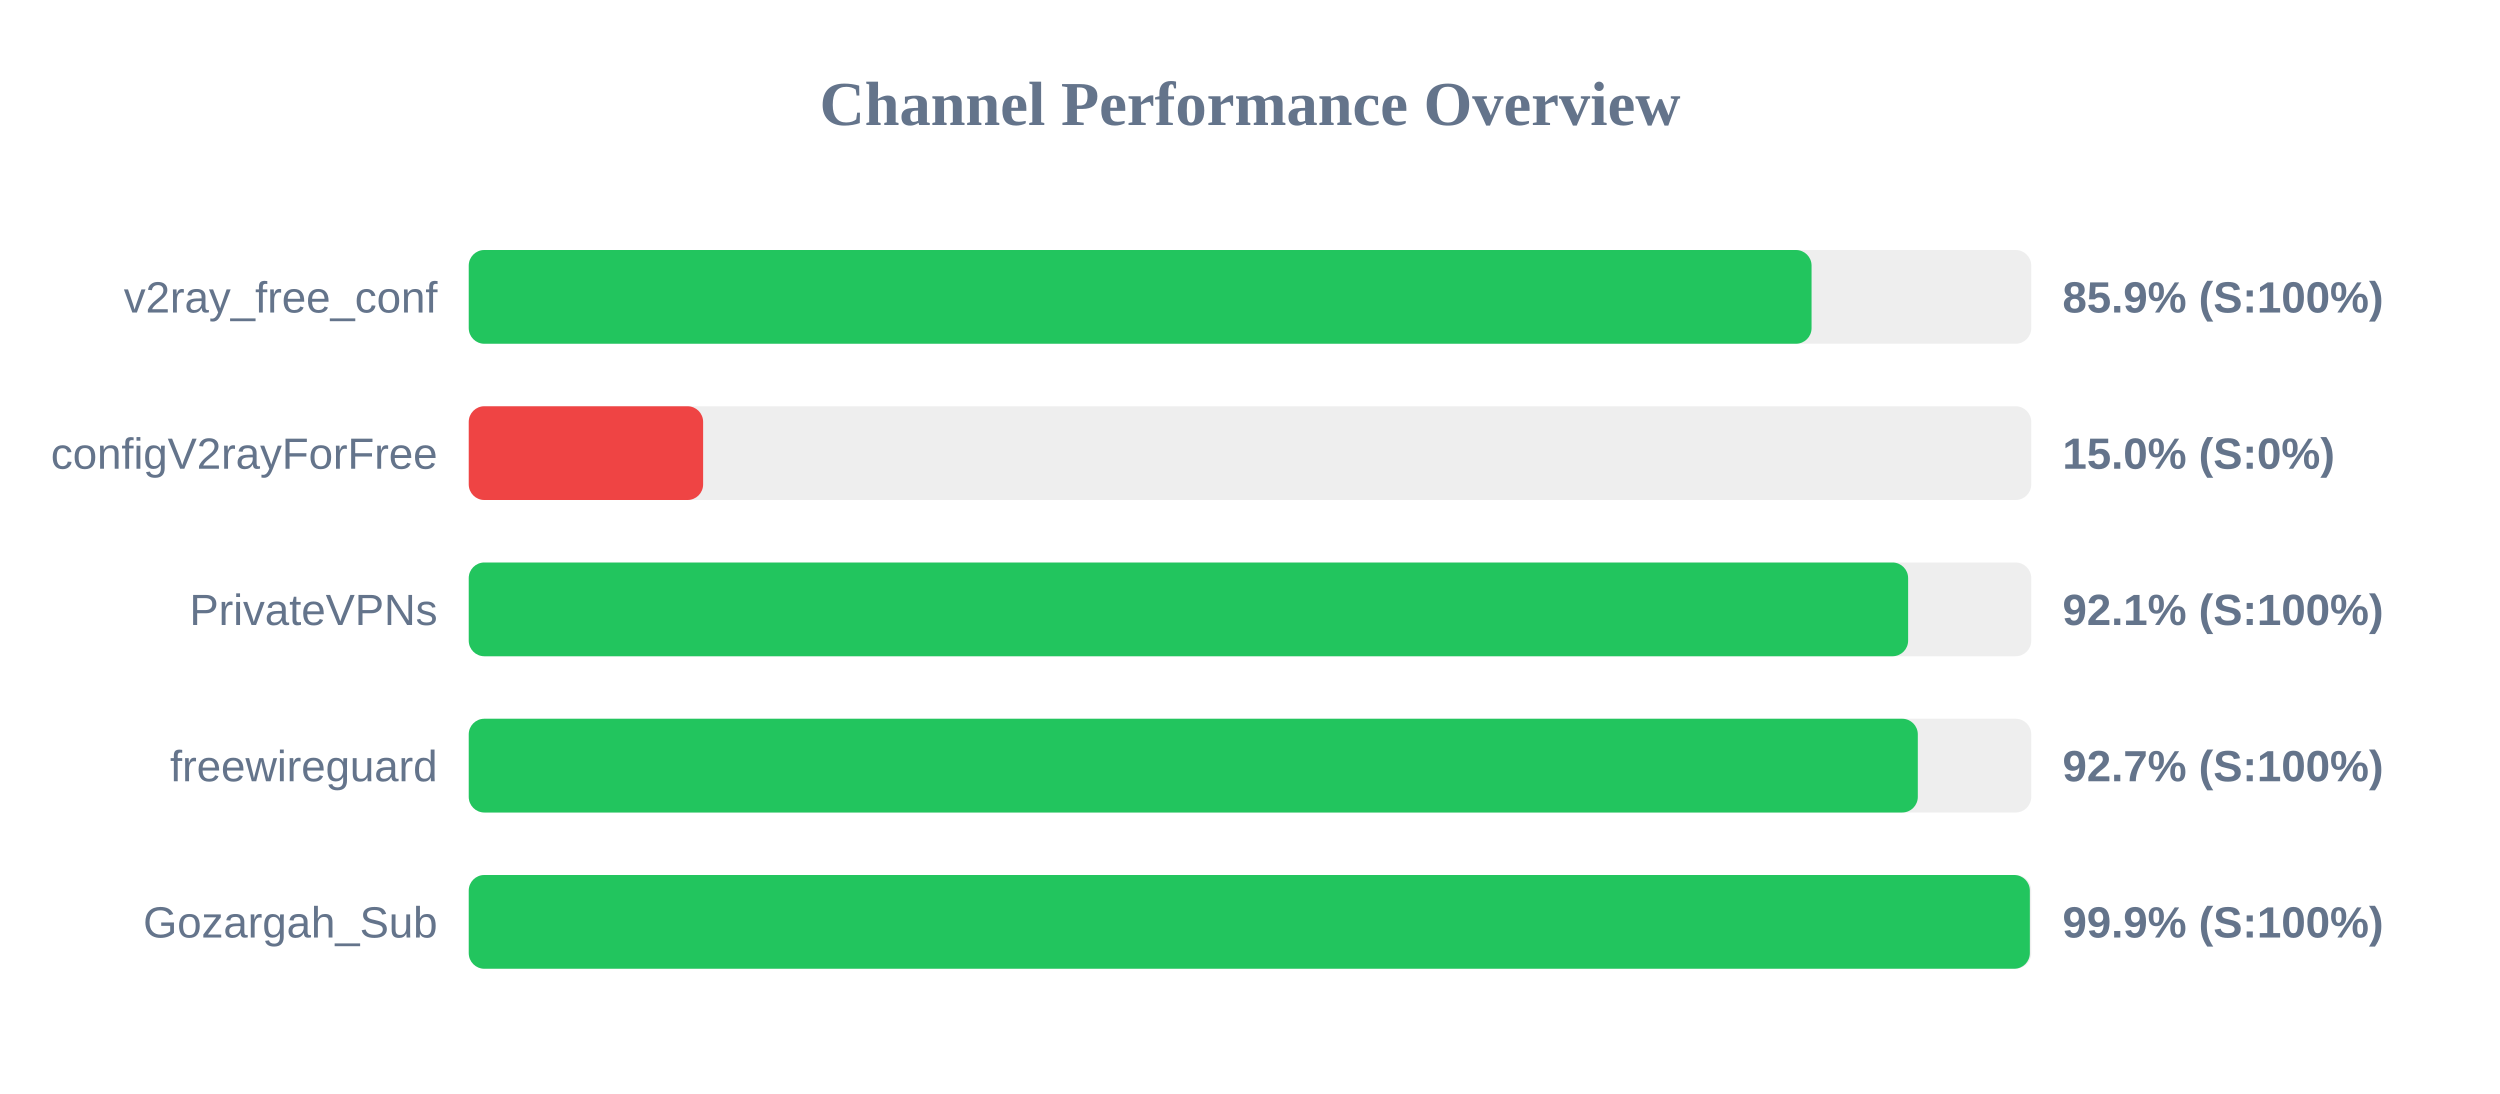
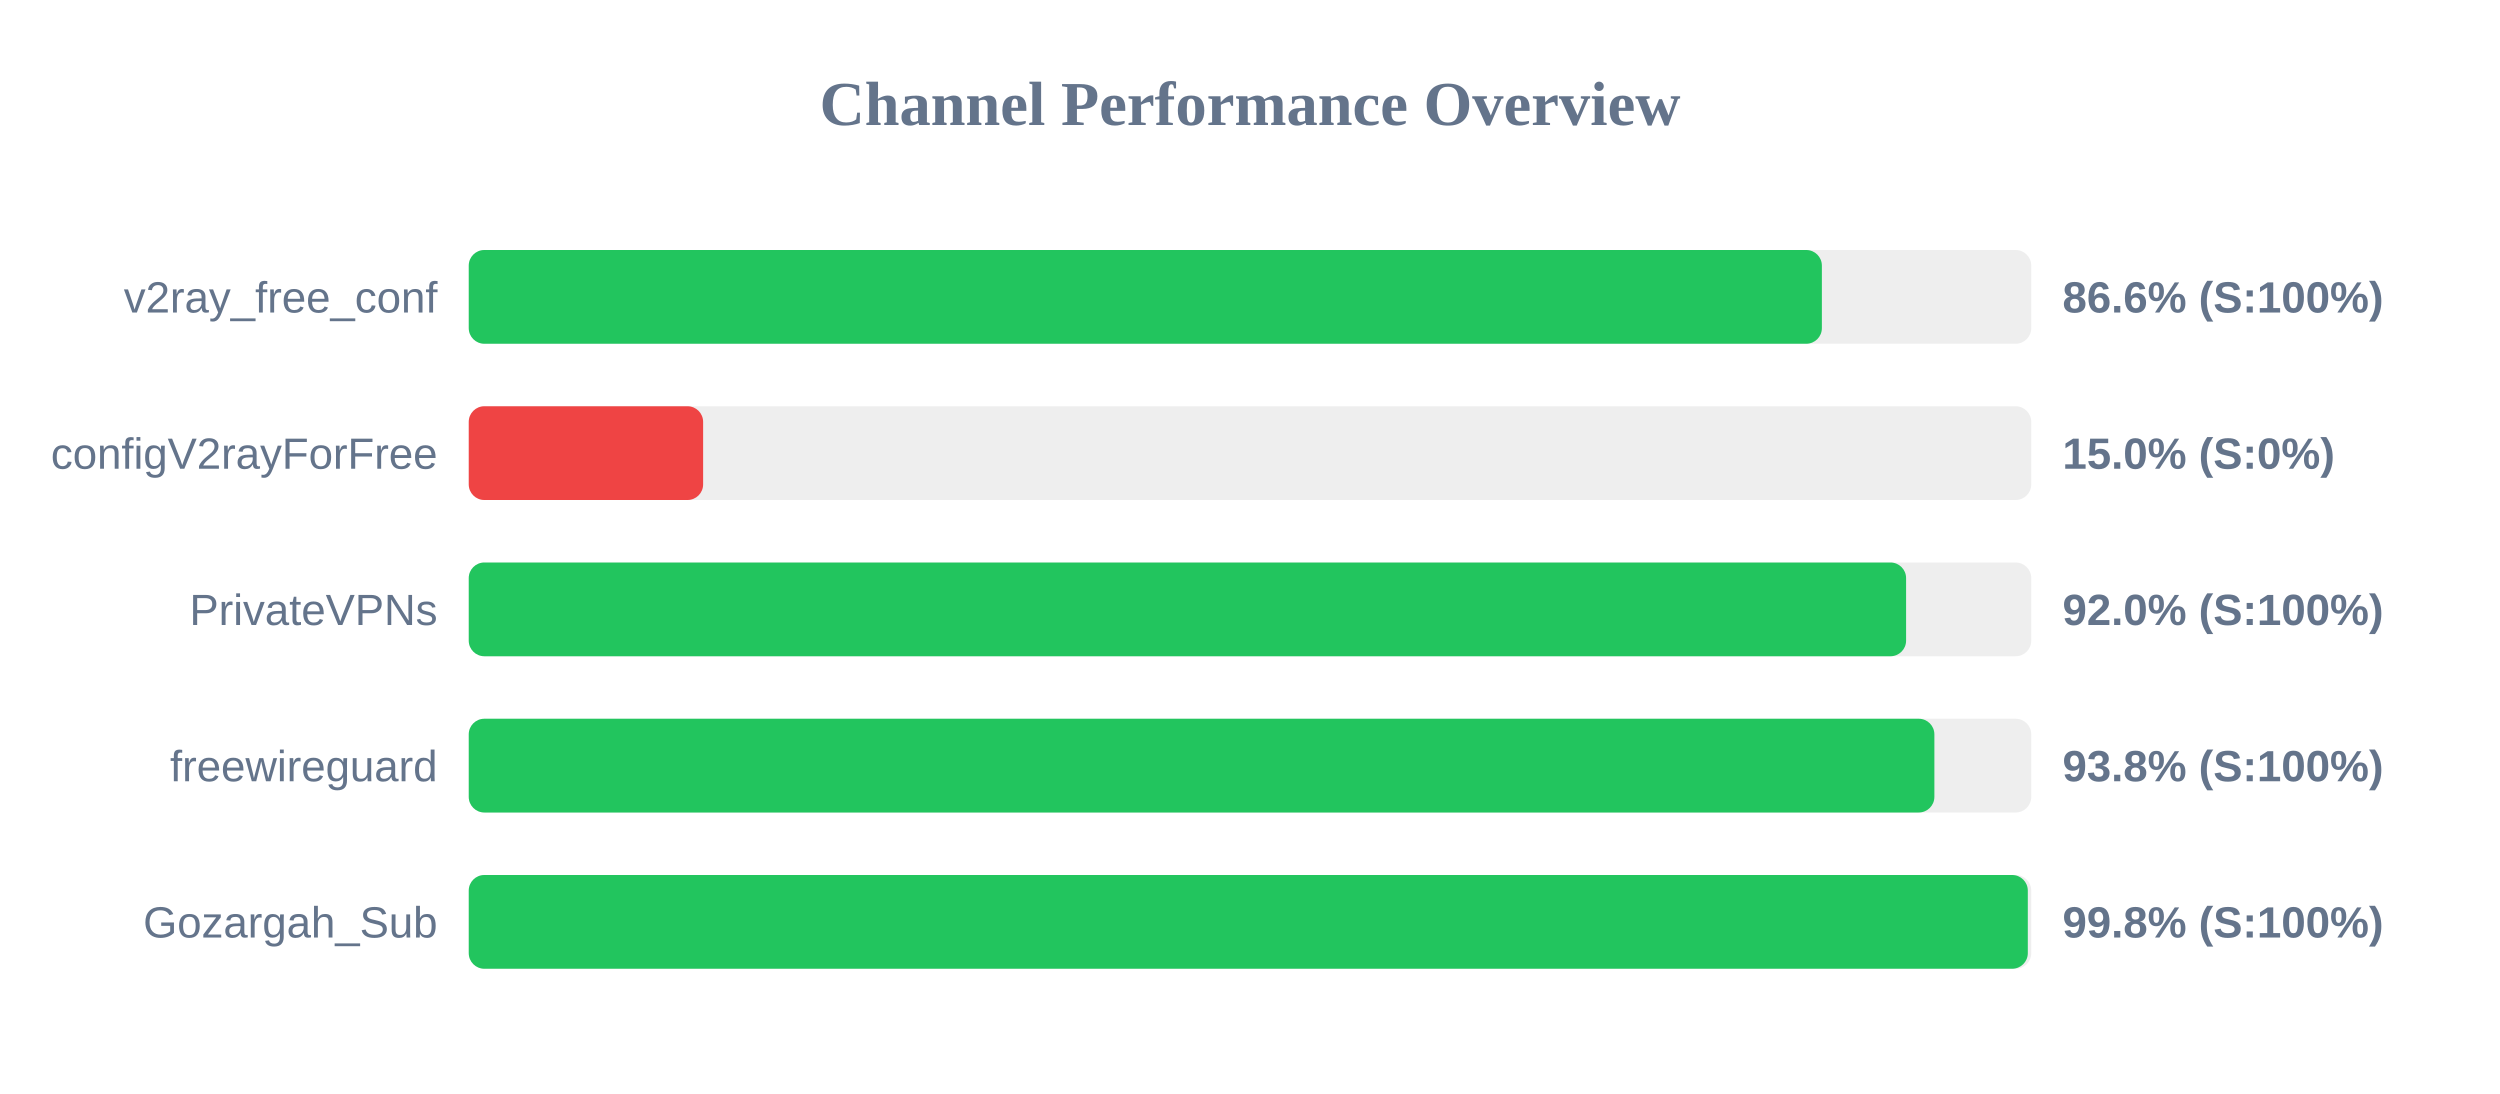
<svg xmlns="http://www.w3.org/2000/svg" width="800" height="350" version="1.1">
  <style>
        .row { font: 14px Arial; fill: #64748b; }
        .score { font: bold 14px Arial; fill: #64748b; }
    </style>
  <text x="400" y="40" text-anchor="middle" font-size="20px" font-weight="bold" fill="#64748b">Channel Performance Overview</text>
  <rect x="150" y="80" width="500" height="30" fill="#eee" rx="5" />
-   <rect x="150" y="80" width="429.7" height="30" fill="#22c55e" rx="5" />
+   <rect x="150" y="80" width="433.0" height="30" fill="#22c55e" rx="5" />
  <text x="140" y="100" text-anchor="end" class="row">v2ray_free_conf</text>
-   <text x="660" y="100" text-anchor="start" class="score">85.9% (S:100%)</text>
+   <text x="660" y="100" text-anchor="start" class="score">86.6% (S:100%)</text>
  <rect x="150" y="130" width="500" height="30" fill="#eee" rx="5" />
  <rect x="150" y="130" width="75.0" height="30" fill="#ef4444" rx="5" />
  <text x="140" y="150" text-anchor="end" class="row">configV2rayForFree</text>
  <text x="660" y="150" text-anchor="start" class="score">15.0% (S:0%)</text>
  <rect x="150" y="180" width="500" height="30" fill="#eee" rx="5" />
-   <rect x="150" y="180" width="460.6" height="30" fill="#22c55e" rx="5" />
+   <rect x="150" y="180" width="459.95" height="30" fill="#22c55e" rx="5" />
  <text x="140" y="200" text-anchor="end" class="row">PrivateVPNs</text>
-   <text x="660" y="200" text-anchor="start" class="score">92.1% (S:100%)</text>
+   <text x="660" y="200" text-anchor="start" class="score">92.0% (S:100%)</text>
  <rect x="150" y="230" width="500" height="30" fill="#eee" rx="5" />
-   <rect x="150" y="230" width="463.7" height="30" fill="#22c55e" rx="5" />
+   <rect x="150" y="230" width="469.0" height="30" fill="#22c55e" rx="5" />
  <text x="140" y="250" text-anchor="end" class="row">freewireguard</text>
-   <text x="660" y="250" text-anchor="start" class="score">92.7% (S:100%)</text>
+   <text x="660" y="250" text-anchor="start" class="score">93.8% (S:100%)</text>
  <rect x="150" y="280" width="500" height="30" fill="#eee" rx="5" />
-   <rect x="150" y="280" width="499.55" height="30" fill="#22c55e" rx="5" />
+   <rect x="150" y="280" width="498.9" height="30" fill="#22c55e" rx="5" />
  <text x="140" y="300" text-anchor="end" class="row">Gozargah_Sub</text>
-   <text x="660" y="300" text-anchor="start" class="score">99.9% (S:100%)</text>
+   <text x="660" y="300" text-anchor="start" class="score">99.8% (S:100%)</text>
</svg>
